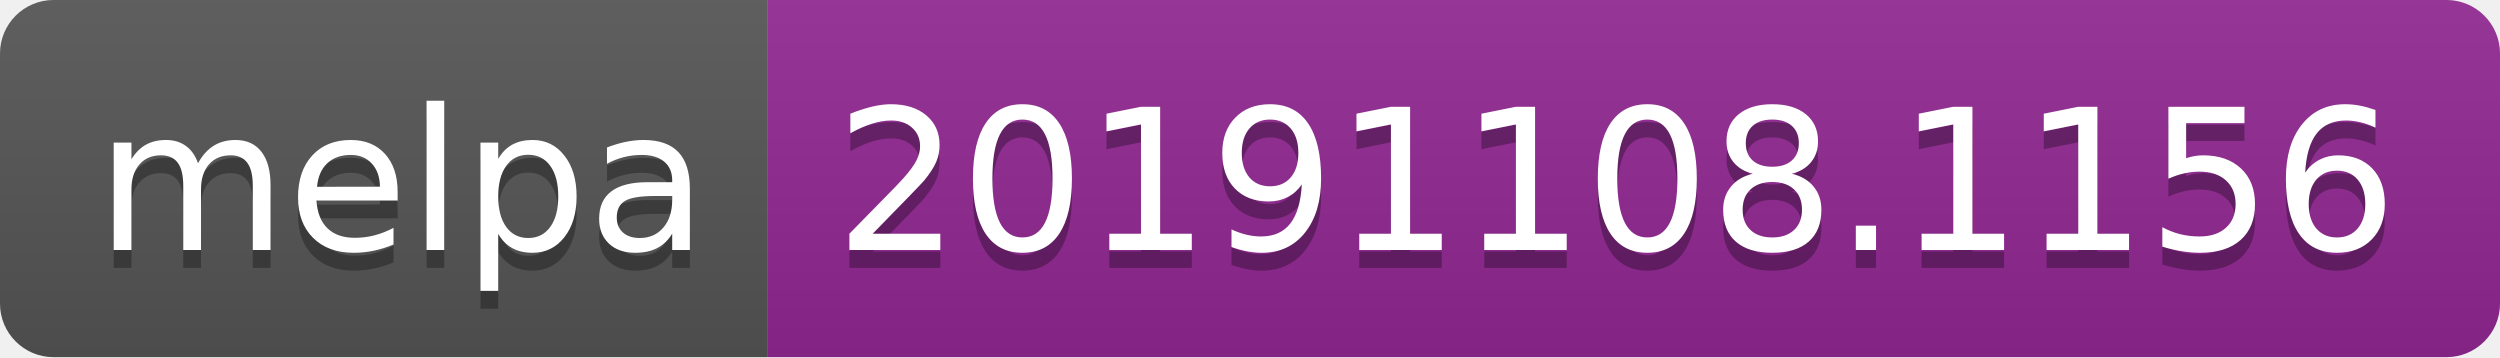
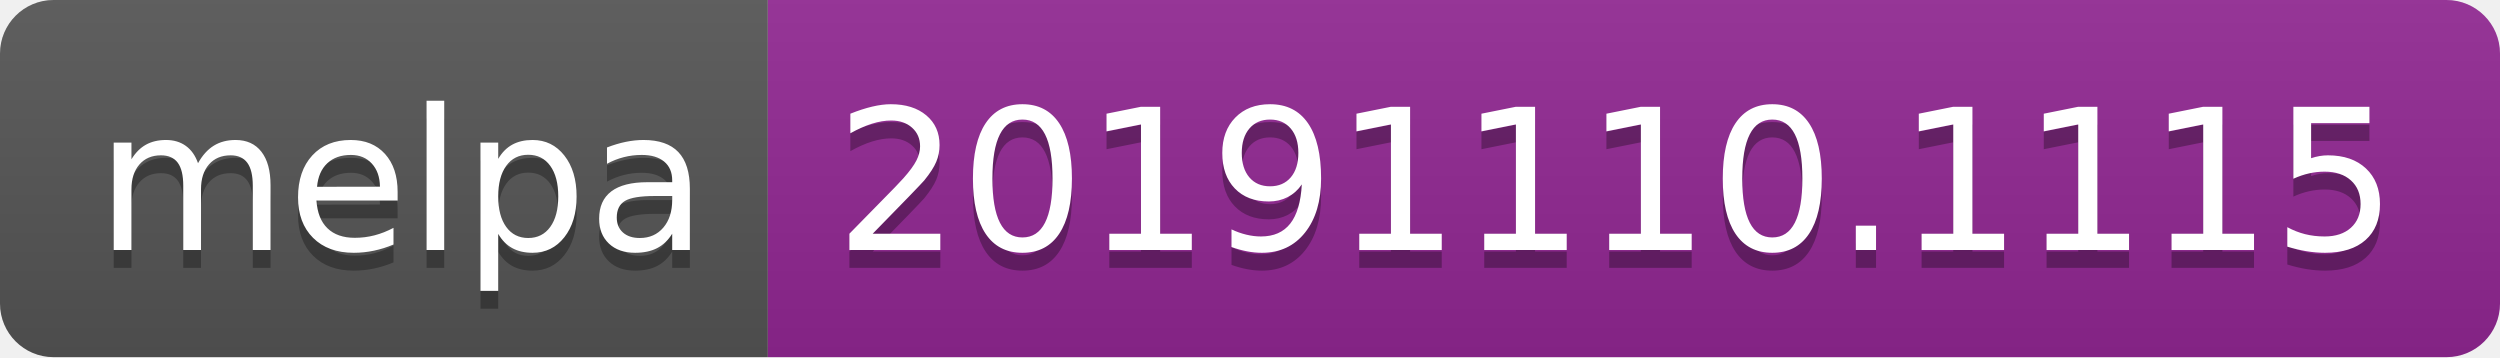
<svg xmlns="http://www.w3.org/2000/svg" width="140" height="20">
  <linearGradient id="b" x2="0" y2="100%">
    <stop offset="0" stop-color="#bbb" stop-opacity=".1" />
    <stop offset="1" stop-opacity=".1" />
  </linearGradient>
  <clipPath id="a">
    <rect width="140" height="20" rx="3" fill="#fff" />
  </clipPath>
  <g clip-path="url(#a)">
    <path fill="#555" d="M0 0h43v20H0z" />
    <path fill="#922793" d="M43 0h97v20H43z" />
    <path fill="url(#b)" d="M0 0h140v20H0z" />
  </g>
  <g fill="#fff" text-anchor="middle" font-family="DejaVu Sans,Verdana,Geneva,sans-serif" font-size="110">
    <text x="225" y="150" fill="#010101" fill-opacity=".3" transform="scale(.1)" textLength="330">melpa</text>
    <text x="225" y="140" transform="scale(.1)" textLength="330">melpa</text>
-     <text x="905" y="150" fill="#010101" fill-opacity=".3" transform="scale(.1)" textLength="870">20191108.1156</text>
-     <text x="905" y="140" transform="scale(.1)" textLength="870">20191108.1156</text>
+     <text x="905" y="150" fill="#010101" fill-opacity=".3" transform="scale(.1)" textLength="870">20191110.1115</text>
+     <text x="905" y="140" transform="scale(.1)" textLength="870">20191110.1115</text>
  </g>
</svg>
